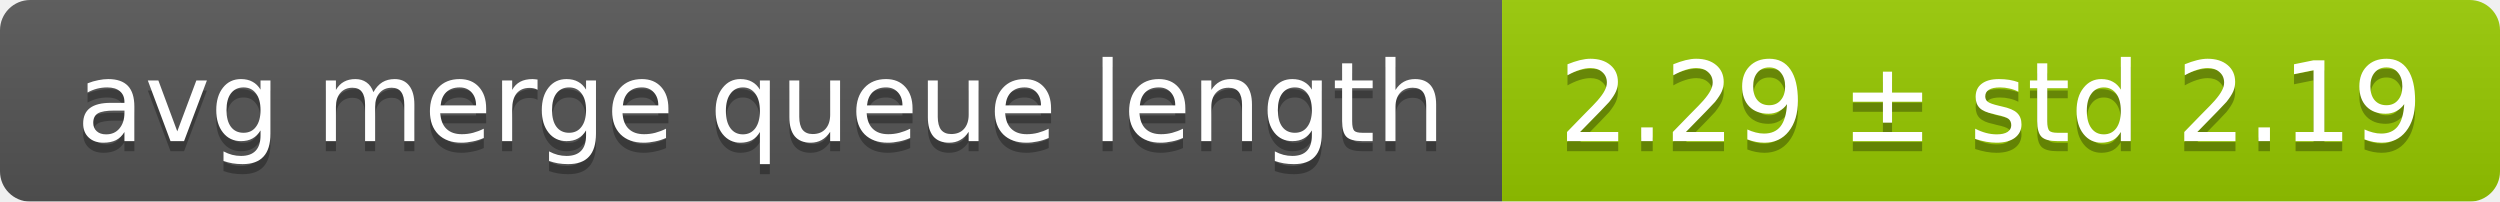
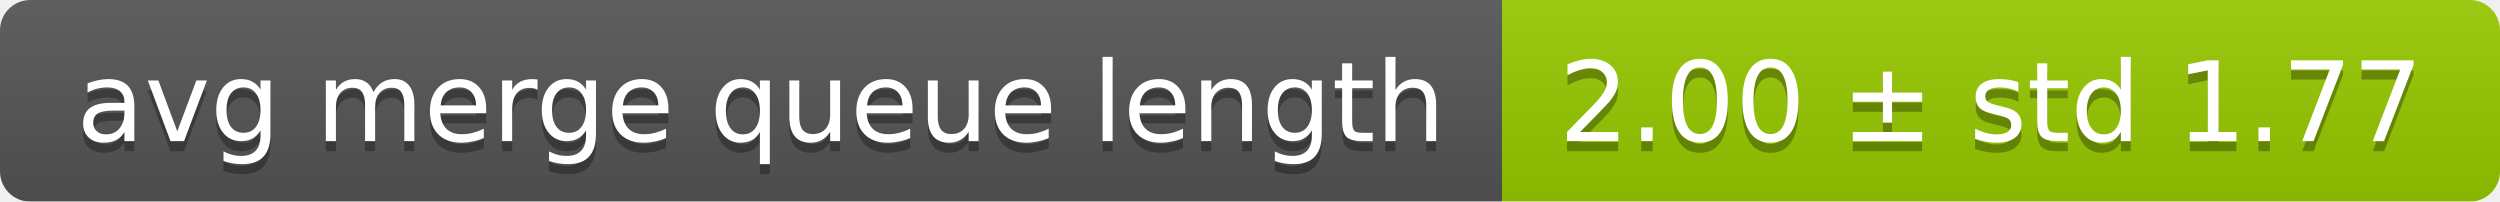
<svg xmlns="http://www.w3.org/2000/svg" width="248" height="20">
  <linearGradient id="smooth" x2="0" y2="100%">
    <stop offset="0" stop-color="#bbb" stop-opacity=".1" />
    <stop offset="1" stop-opacity=".1" />
  </linearGradient>
  <mask id="round">
    <rect width="248" height="20" rx="3" fill="#fff" />
  </mask>
  <g mask="url(#round)">
    <rect width="149" height="20" fill="#555" />
    <rect x="149" width="99" height="20" fill="#97ca00" />
    <rect width="248" height="20" fill="url(#smooth)" />
  </g>
  <g fill="#fff" text-anchor="middle" font-family="DejaVu Sans,Verdana,Geneva,sans-serif" font-size="11">
    <text x="75.5" y="15" fill="#010101" fill-opacity=".3">avg merge queue length</text>
    <text x="75.5" y="14">avg merge queue length</text>
-     <text x="197.5" y="15" fill="#010101" fill-opacity=".3">2.29 ± std 2.19</text>
-     <text x="197.5" y="14">2.29 ± std 2.19</text>
+     <text x="197.5" y="15" fill="#010101" fill-opacity=".3">2.00 ± std 1.77</text>
+     <text x="197.5" y="14">2.00 ± std 1.77</text>
  </g>
</svg>
